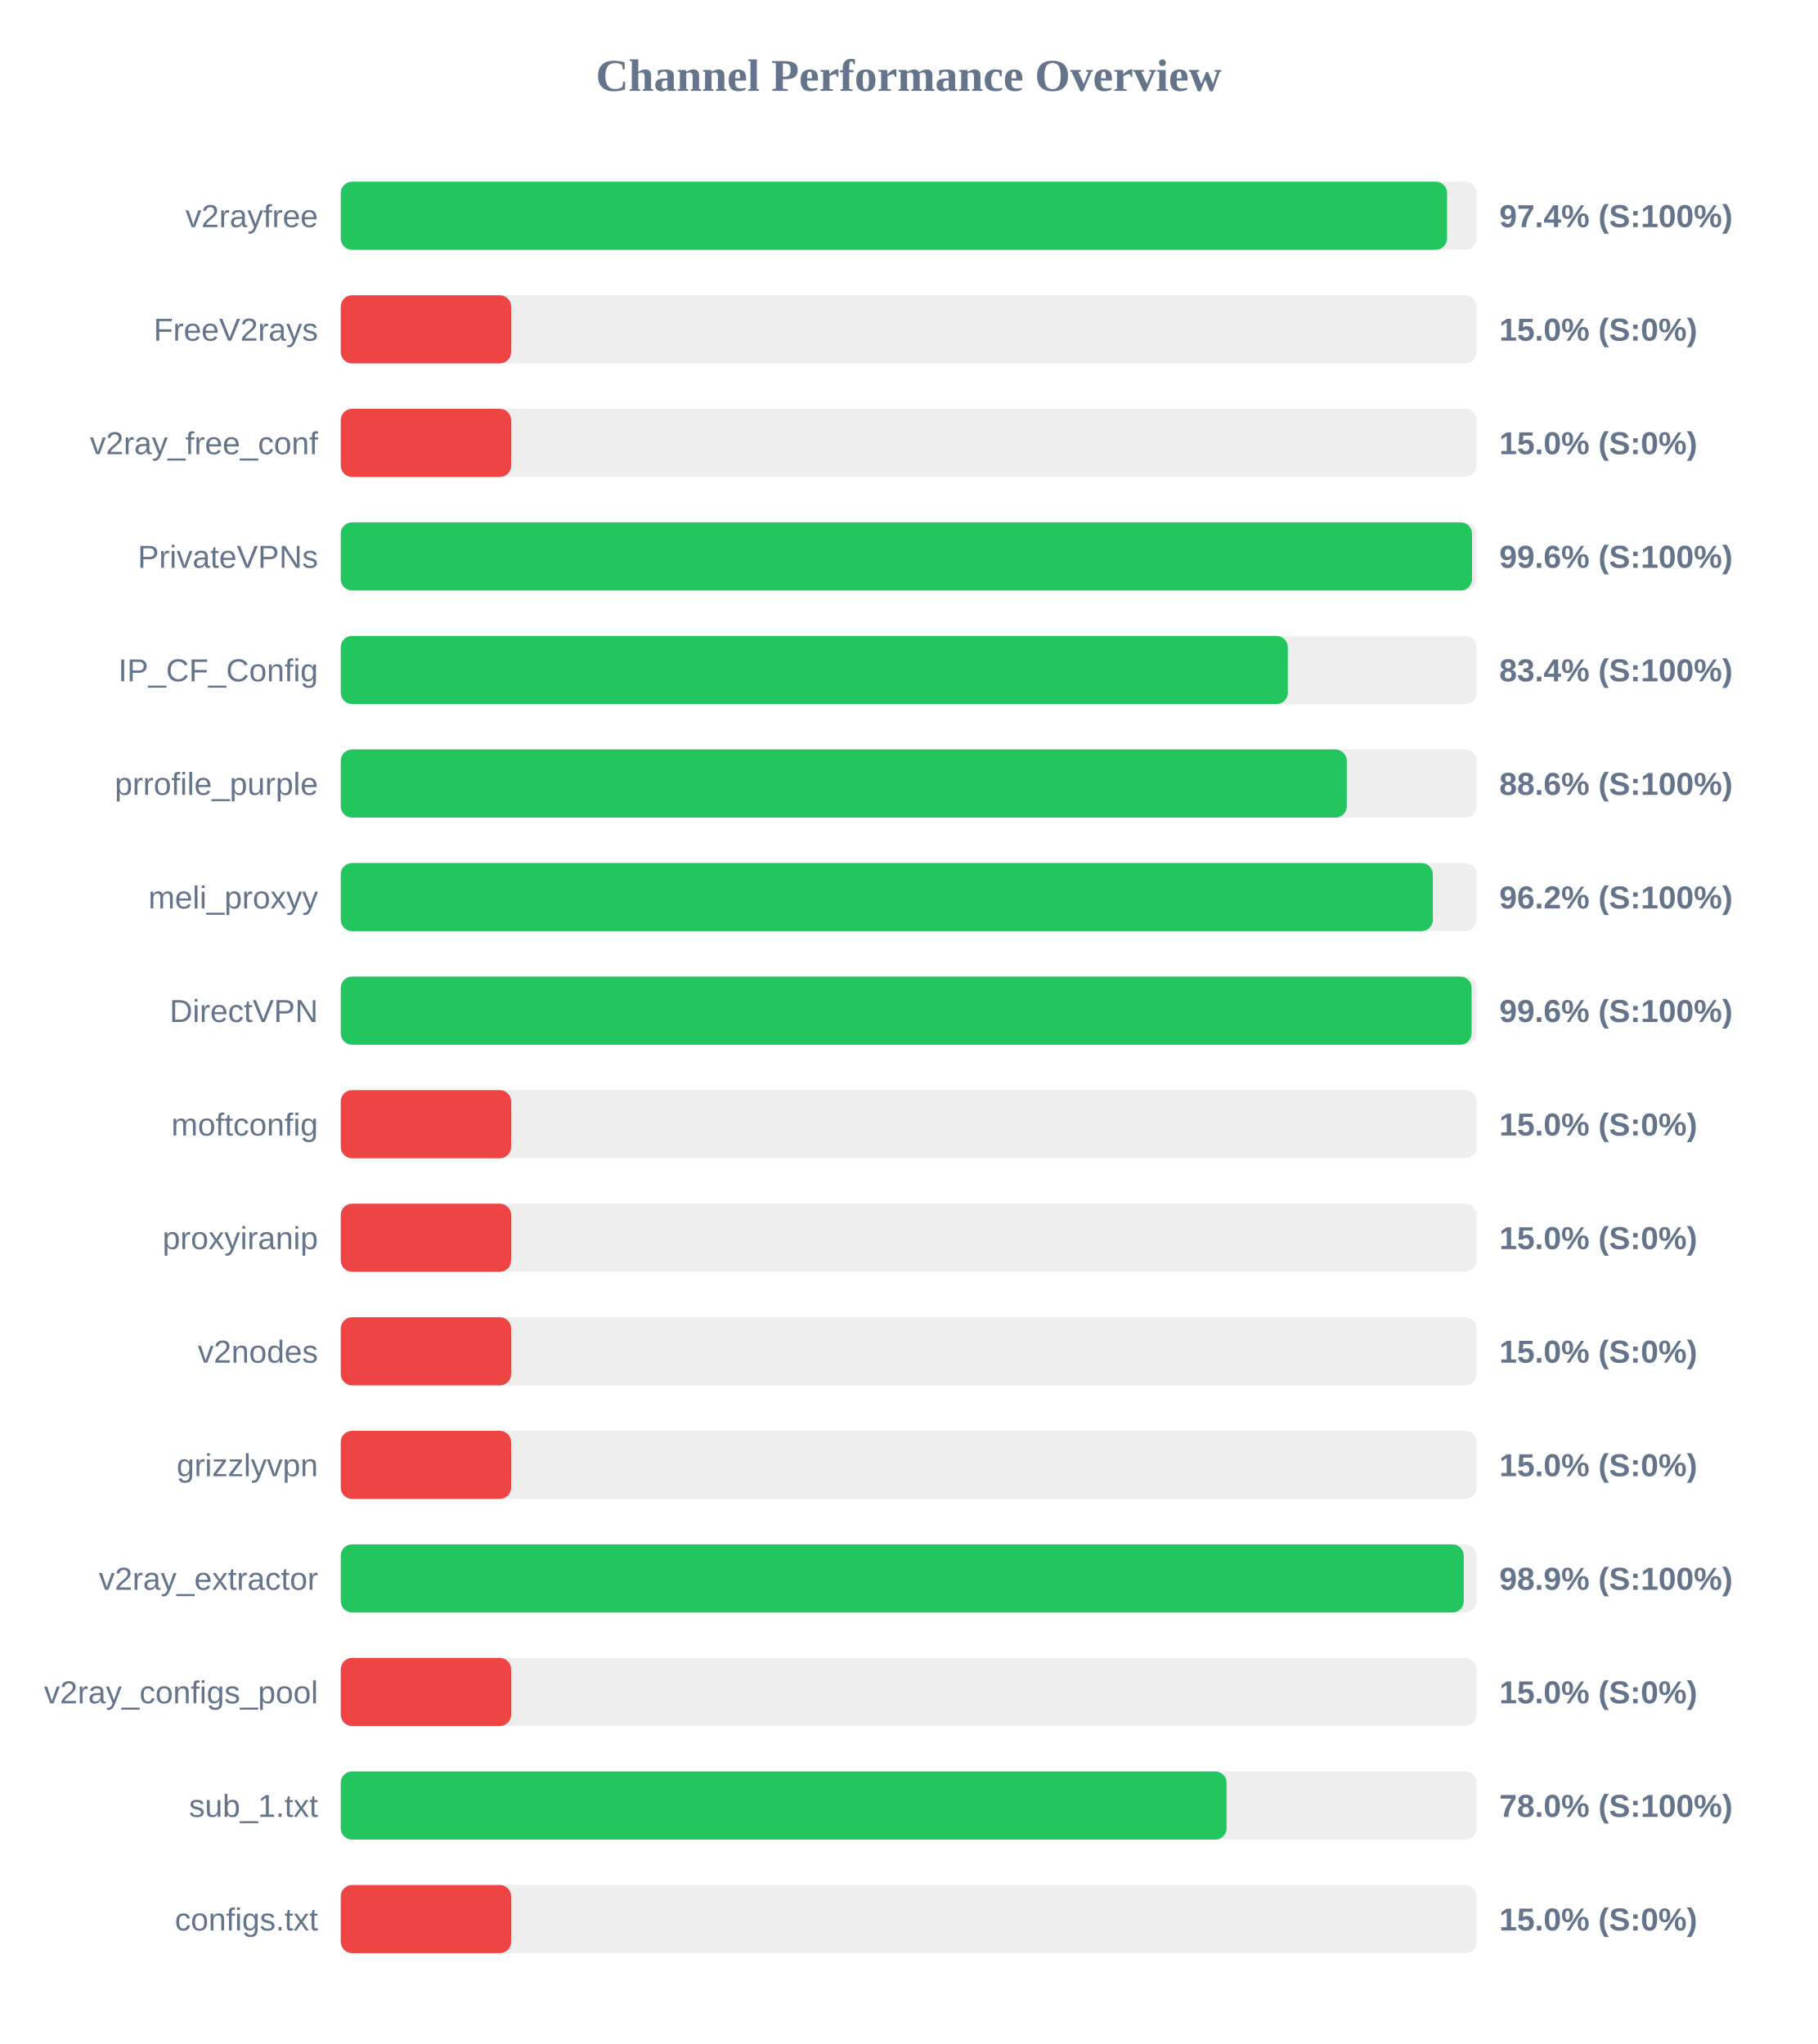
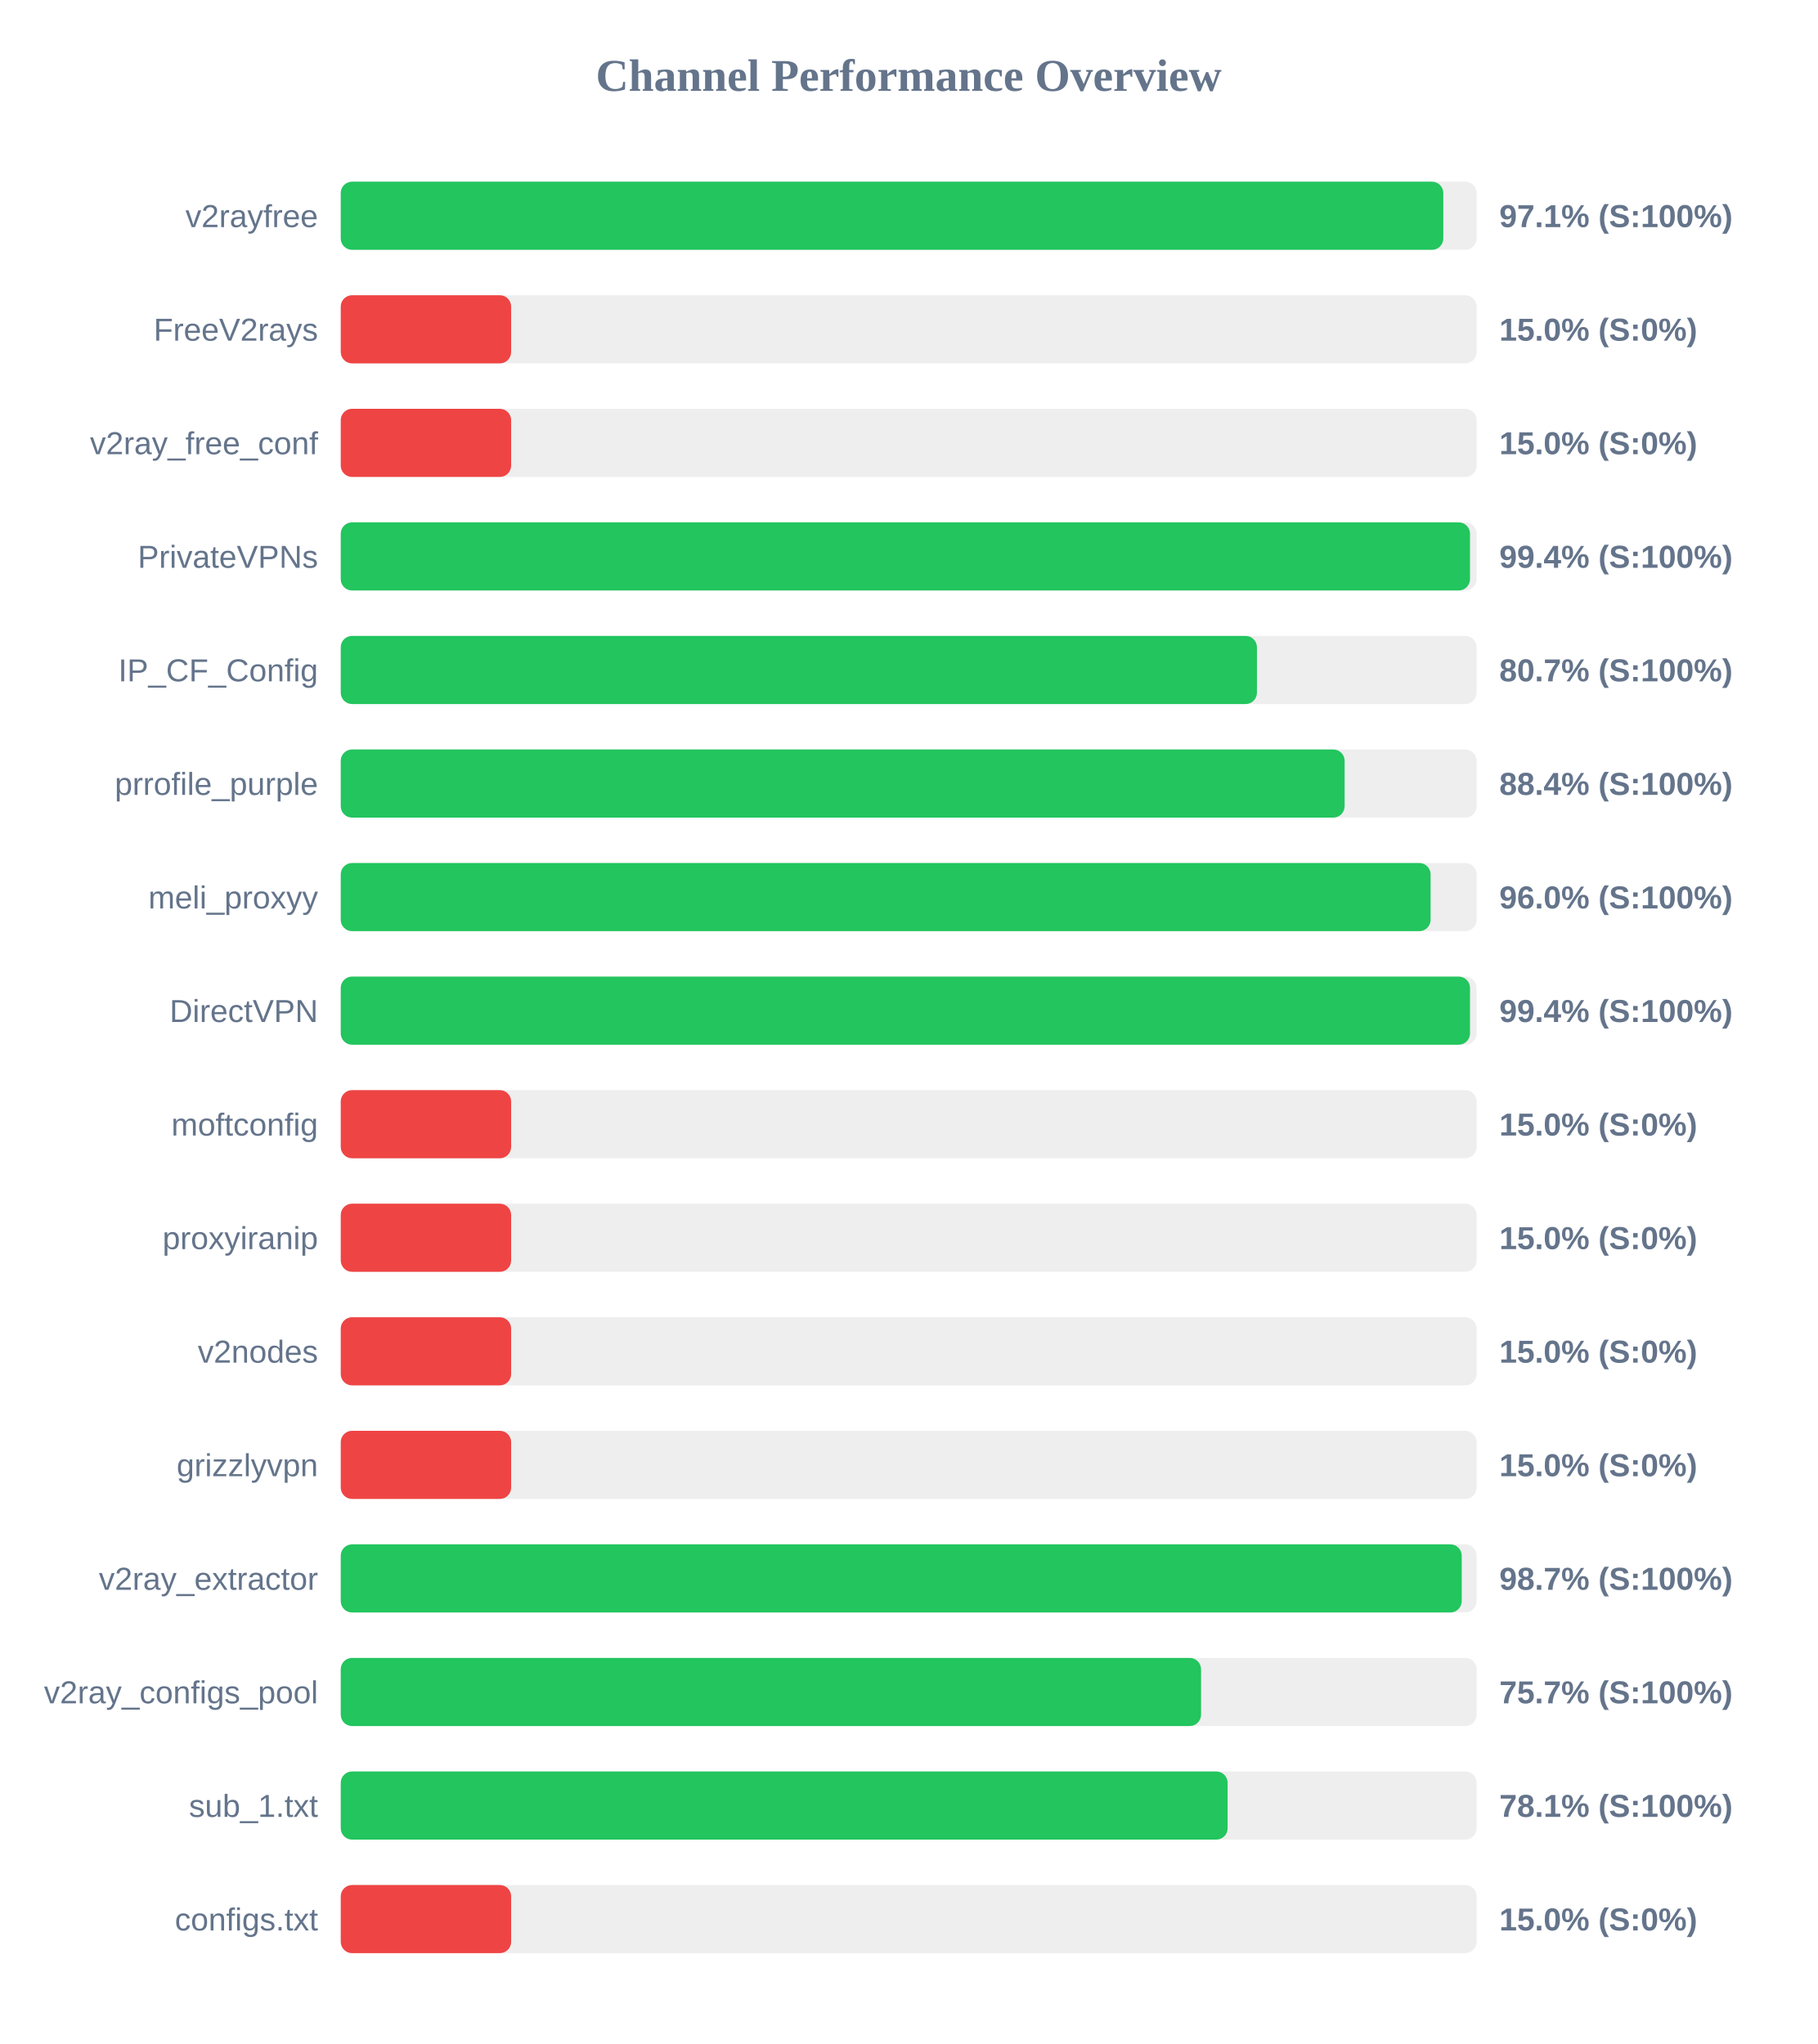
<svg xmlns="http://www.w3.org/2000/svg" width="800" height="900" version="1.1">
  <style>
        .row { font: 14px Arial; fill: #64748b; }
        .score { font: bold 14px Arial; fill: #64748b; }
    </style>
  <text x="400" y="40" text-anchor="middle" font-size="20px" font-weight="bold" fill="#64748b">Channel Performance Overview</text>
  <rect x="150" y="80" width="500" height="30" fill="#eee" rx="5" />
-   <rect x="150" y="80" width="487.0" height="30" fill="#22c55e" rx="5" />
+   <rect x="150" y="80" width="485.35" height="30" fill="#22c55e" rx="5" />
  <text x="140" y="100" text-anchor="end" class="row">v2rayfree</text>
-   <text x="660" y="100" text-anchor="start" class="score">97.4% (S:100%)</text>
+   <text x="660" y="100" text-anchor="start" class="score">97.1% (S:100%)</text>
  <rect x="150" y="130" width="500" height="30" fill="#eee" rx="5" />
  <rect x="150" y="130" width="75.0" height="30" fill="#ef4444" rx="5" />
  <text x="140" y="150" text-anchor="end" class="row">FreeV2rays</text>
  <text x="660" y="150" text-anchor="start" class="score">15.0% (S:0%)</text>
  <rect x="150" y="180" width="500" height="30" fill="#eee" rx="5" />
  <rect x="150" y="180" width="75.0" height="30" fill="#ef4444" rx="5" />
  <text x="140" y="200" text-anchor="end" class="row">v2ray_free_conf</text>
  <text x="660" y="200" text-anchor="start" class="score">15.0% (S:0%)</text>
  <rect x="150" y="230" width="500" height="30" fill="#eee" rx="5" />
-   <rect x="150" y="230" width="498.0" height="30" fill="#22c55e" rx="5" />
+   <rect x="150" y="230" width="497.1" height="30" fill="#22c55e" rx="5" />
  <text x="140" y="250" text-anchor="end" class="row">PrivateVPNs</text>
-   <text x="660" y="250" text-anchor="start" class="score">99.6% (S:100%)</text>
+   <text x="660" y="250" text-anchor="start" class="score">99.4% (S:100%)</text>
  <rect x="150" y="280" width="500" height="30" fill="#eee" rx="5" />
-   <rect x="150" y="280" width="416.9" height="30" fill="#22c55e" rx="5" />
+   <rect x="150" y="280" width="403.3" height="30" fill="#22c55e" rx="5" />
  <text x="140" y="300" text-anchor="end" class="row">IP_CF_Config</text>
-   <text x="660" y="300" text-anchor="start" class="score">83.4% (S:100%)</text>
+   <text x="660" y="300" text-anchor="start" class="score">80.7% (S:100%)</text>
  <rect x="150" y="330" width="500" height="30" fill="#eee" rx="5" />
-   <rect x="150" y="330" width="442.85" height="30" fill="#22c55e" rx="5" />
+   <rect x="150" y="330" width="441.9" height="30" fill="#22c55e" rx="5" />
  <text x="140" y="350" text-anchor="end" class="row">prrofile_purple</text>
-   <text x="660" y="350" text-anchor="start" class="score">88.6% (S:100%)</text>
+   <text x="660" y="350" text-anchor="start" class="score">88.4% (S:100%)</text>
  <rect x="150" y="380" width="500" height="30" fill="#eee" rx="5" />
-   <rect x="150" y="380" width="480.75" height="30" fill="#22c55e" rx="5" />
+   <rect x="150" y="380" width="479.75" height="30" fill="#22c55e" rx="5" />
  <text x="140" y="400" text-anchor="end" class="row">meli_proxyy</text>
-   <text x="660" y="400" text-anchor="start" class="score">96.2% (S:100%)</text>
+   <text x="660" y="400" text-anchor="start" class="score">96.0% (S:100%)</text>
  <rect x="150" y="430" width="500" height="30" fill="#eee" rx="5" />
-   <rect x="150" y="430" width="497.8" height="30" fill="#22c55e" rx="5" />
+   <rect x="150" y="430" width="497.1" height="30" fill="#22c55e" rx="5" />
  <text x="140" y="450" text-anchor="end" class="row">DirectVPN</text>
-   <text x="660" y="450" text-anchor="start" class="score">99.6% (S:100%)</text>
+   <text x="660" y="450" text-anchor="start" class="score">99.4% (S:100%)</text>
  <rect x="150" y="480" width="500" height="30" fill="#eee" rx="5" />
  <rect x="150" y="480" width="75.0" height="30" fill="#ef4444" rx="5" />
  <text x="140" y="500" text-anchor="end" class="row">moftconfig</text>
  <text x="660" y="500" text-anchor="start" class="score">15.0% (S:0%)</text>
  <rect x="150" y="530" width="500" height="30" fill="#eee" rx="5" />
  <rect x="150" y="530" width="75.0" height="30" fill="#ef4444" rx="5" />
  <text x="140" y="550" text-anchor="end" class="row">proxyiranip</text>
  <text x="660" y="550" text-anchor="start" class="score">15.0% (S:0%)</text>
  <rect x="150" y="580" width="500" height="30" fill="#eee" rx="5" />
  <rect x="150" y="580" width="75.0" height="30" fill="#ef4444" rx="5" />
  <text x="140" y="600" text-anchor="end" class="row">v2nodes</text>
  <text x="660" y="600" text-anchor="start" class="score">15.0% (S:0%)</text>
  <rect x="150" y="630" width="500" height="30" fill="#eee" rx="5" />
  <rect x="150" y="630" width="75.0" height="30" fill="#ef4444" rx="5" />
  <text x="140" y="650" text-anchor="end" class="row">grizzlyvpn</text>
  <text x="660" y="650" text-anchor="start" class="score">15.0% (S:0%)</text>
  <rect x="150" y="680" width="500" height="30" fill="#eee" rx="5" />
-   <rect x="150" y="680" width="494.35" height="30" fill="#22c55e" rx="5" />
+   <rect x="150" y="680" width="493.45" height="30" fill="#22c55e" rx="5" />
  <text x="140" y="700" text-anchor="end" class="row">v2ray_extractor</text>
-   <text x="660" y="700" text-anchor="start" class="score">98.9% (S:100%)</text>
+   <text x="660" y="700" text-anchor="start" class="score">98.7% (S:100%)</text>
  <rect x="150" y="730" width="500" height="30" fill="#eee" rx="5" />
-   <rect x="150" y="730" width="75.0" height="30" fill="#ef4444" rx="5" />
+   <rect x="150" y="730" width="378.7" height="30" fill="#22c55e" rx="5" />
  <text x="140" y="750" text-anchor="end" class="row">v2ray_configs_pool</text>
-   <text x="660" y="750" text-anchor="start" class="score">15.0% (S:0%)</text>
+   <text x="660" y="750" text-anchor="start" class="score">75.7% (S:100%)</text>
  <rect x="150" y="780" width="500" height="30" fill="#eee" rx="5" />
-   <rect x="150" y="780" width="389.95" height="30" fill="#22c55e" rx="5" />
+   <rect x="150" y="780" width="390.4" height="30" fill="#22c55e" rx="5" />
  <text x="140" y="800" text-anchor="end" class="row">sub_1.txt</text>
-   <text x="660" y="800" text-anchor="start" class="score">78.0% (S:100%)</text>
+   <text x="660" y="800" text-anchor="start" class="score">78.1% (S:100%)</text>
  <rect x="150" y="830" width="500" height="30" fill="#eee" rx="5" />
  <rect x="150" y="830" width="75.0" height="30" fill="#ef4444" rx="5" />
  <text x="140" y="850" text-anchor="end" class="row">configs.txt</text>
  <text x="660" y="850" text-anchor="start" class="score">15.0% (S:0%)</text>
</svg>
